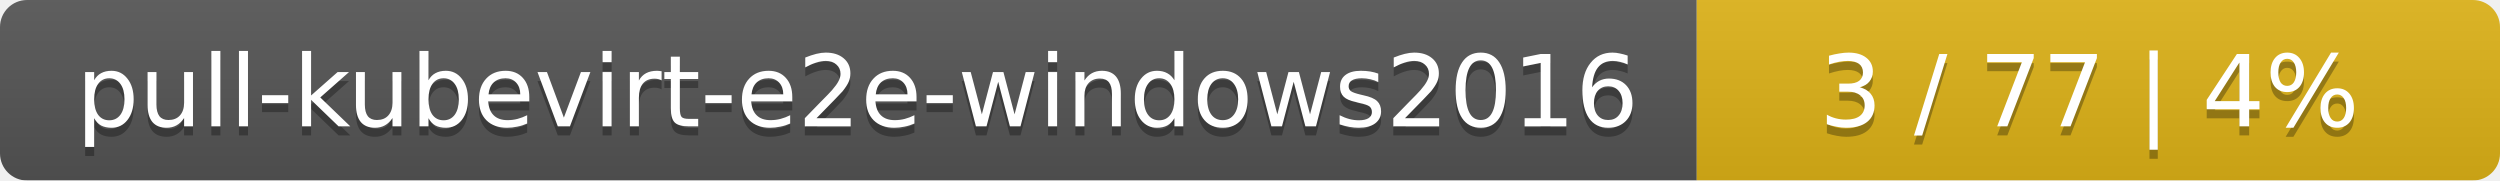
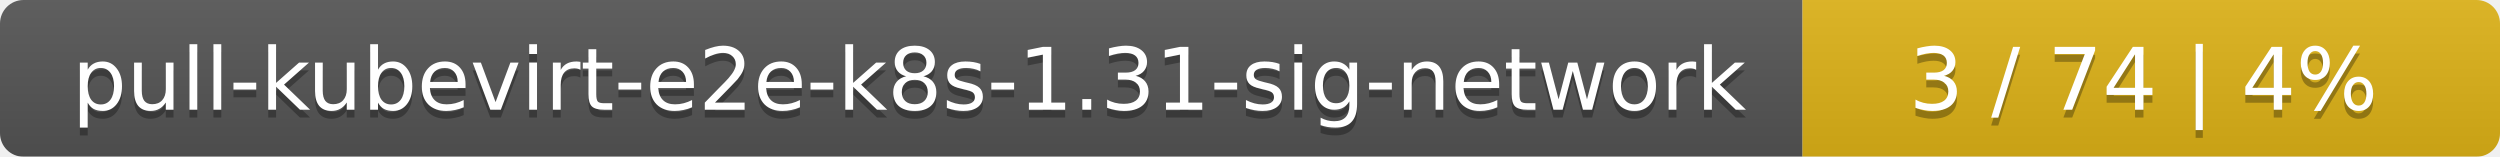
- <svg xmlns="http://www.w3.org/2000/svg" width="277" height="20">
+ <svg xmlns="http://www.w3.org/2000/svg" width="319" height="20">
  <linearGradient id="smooth" x2="0" y2="100%">
    <stop offset="0" stop-color="#bbb" stop-opacity=".1" />
    <stop offset="1" stop-opacity=".1" />
  </linearGradient>
  <mask id="round">
-     <rect width="277" height="20" rx="3" fill="#fff" />
+     <rect width="319" height="20" rx="3" fill="#fff" />
  </mask>
  <g mask="url(#round)">
-     <rect width="188" height="20" fill="#555" />
-     <rect x="188" width="89" height="20" fill="#dfb317" />
-     <rect width="277" height="20" fill="url(#smooth)" />
+     <rect width="230" height="20" fill="#555" />
+     <rect x="230" width="89" height="20" fill="#dfb317" />
+     <rect width="319" height="20" fill="url(#smooth)" />
  </g>
  <g fill="#fff" text-anchor="middle" font-family="DejaVu Sans,Verdana,Geneva,sans-serif" font-size="11">
-     <text x="95" y="15" fill="#010101" fill-opacity=".3">pull-kubevirt-e2e-windows2016</text>
-     <text x="95" y="14">pull-kubevirt-e2e-windows2016</text>
-     <text x="231.5" y="15" fill="#010101" fill-opacity=".3">3 / 77    |    4%</text>
-     <text x="231.5" y="14">3 / 77    |    4%</text>
+     <text x="116" y="15" fill="#010101" fill-opacity=".3">pull-kubevirt-e2e-k8s-1.31-sig-network</text>
+     <text x="116" y="14">pull-kubevirt-e2e-k8s-1.31-sig-network</text>
+     <text x="273.5" y="15" fill="#010101" fill-opacity=".3">3 / 74    |    4%</text>
+     <text x="273.5" y="14">3 / 74    |    4%</text>
  </g>
</svg>
